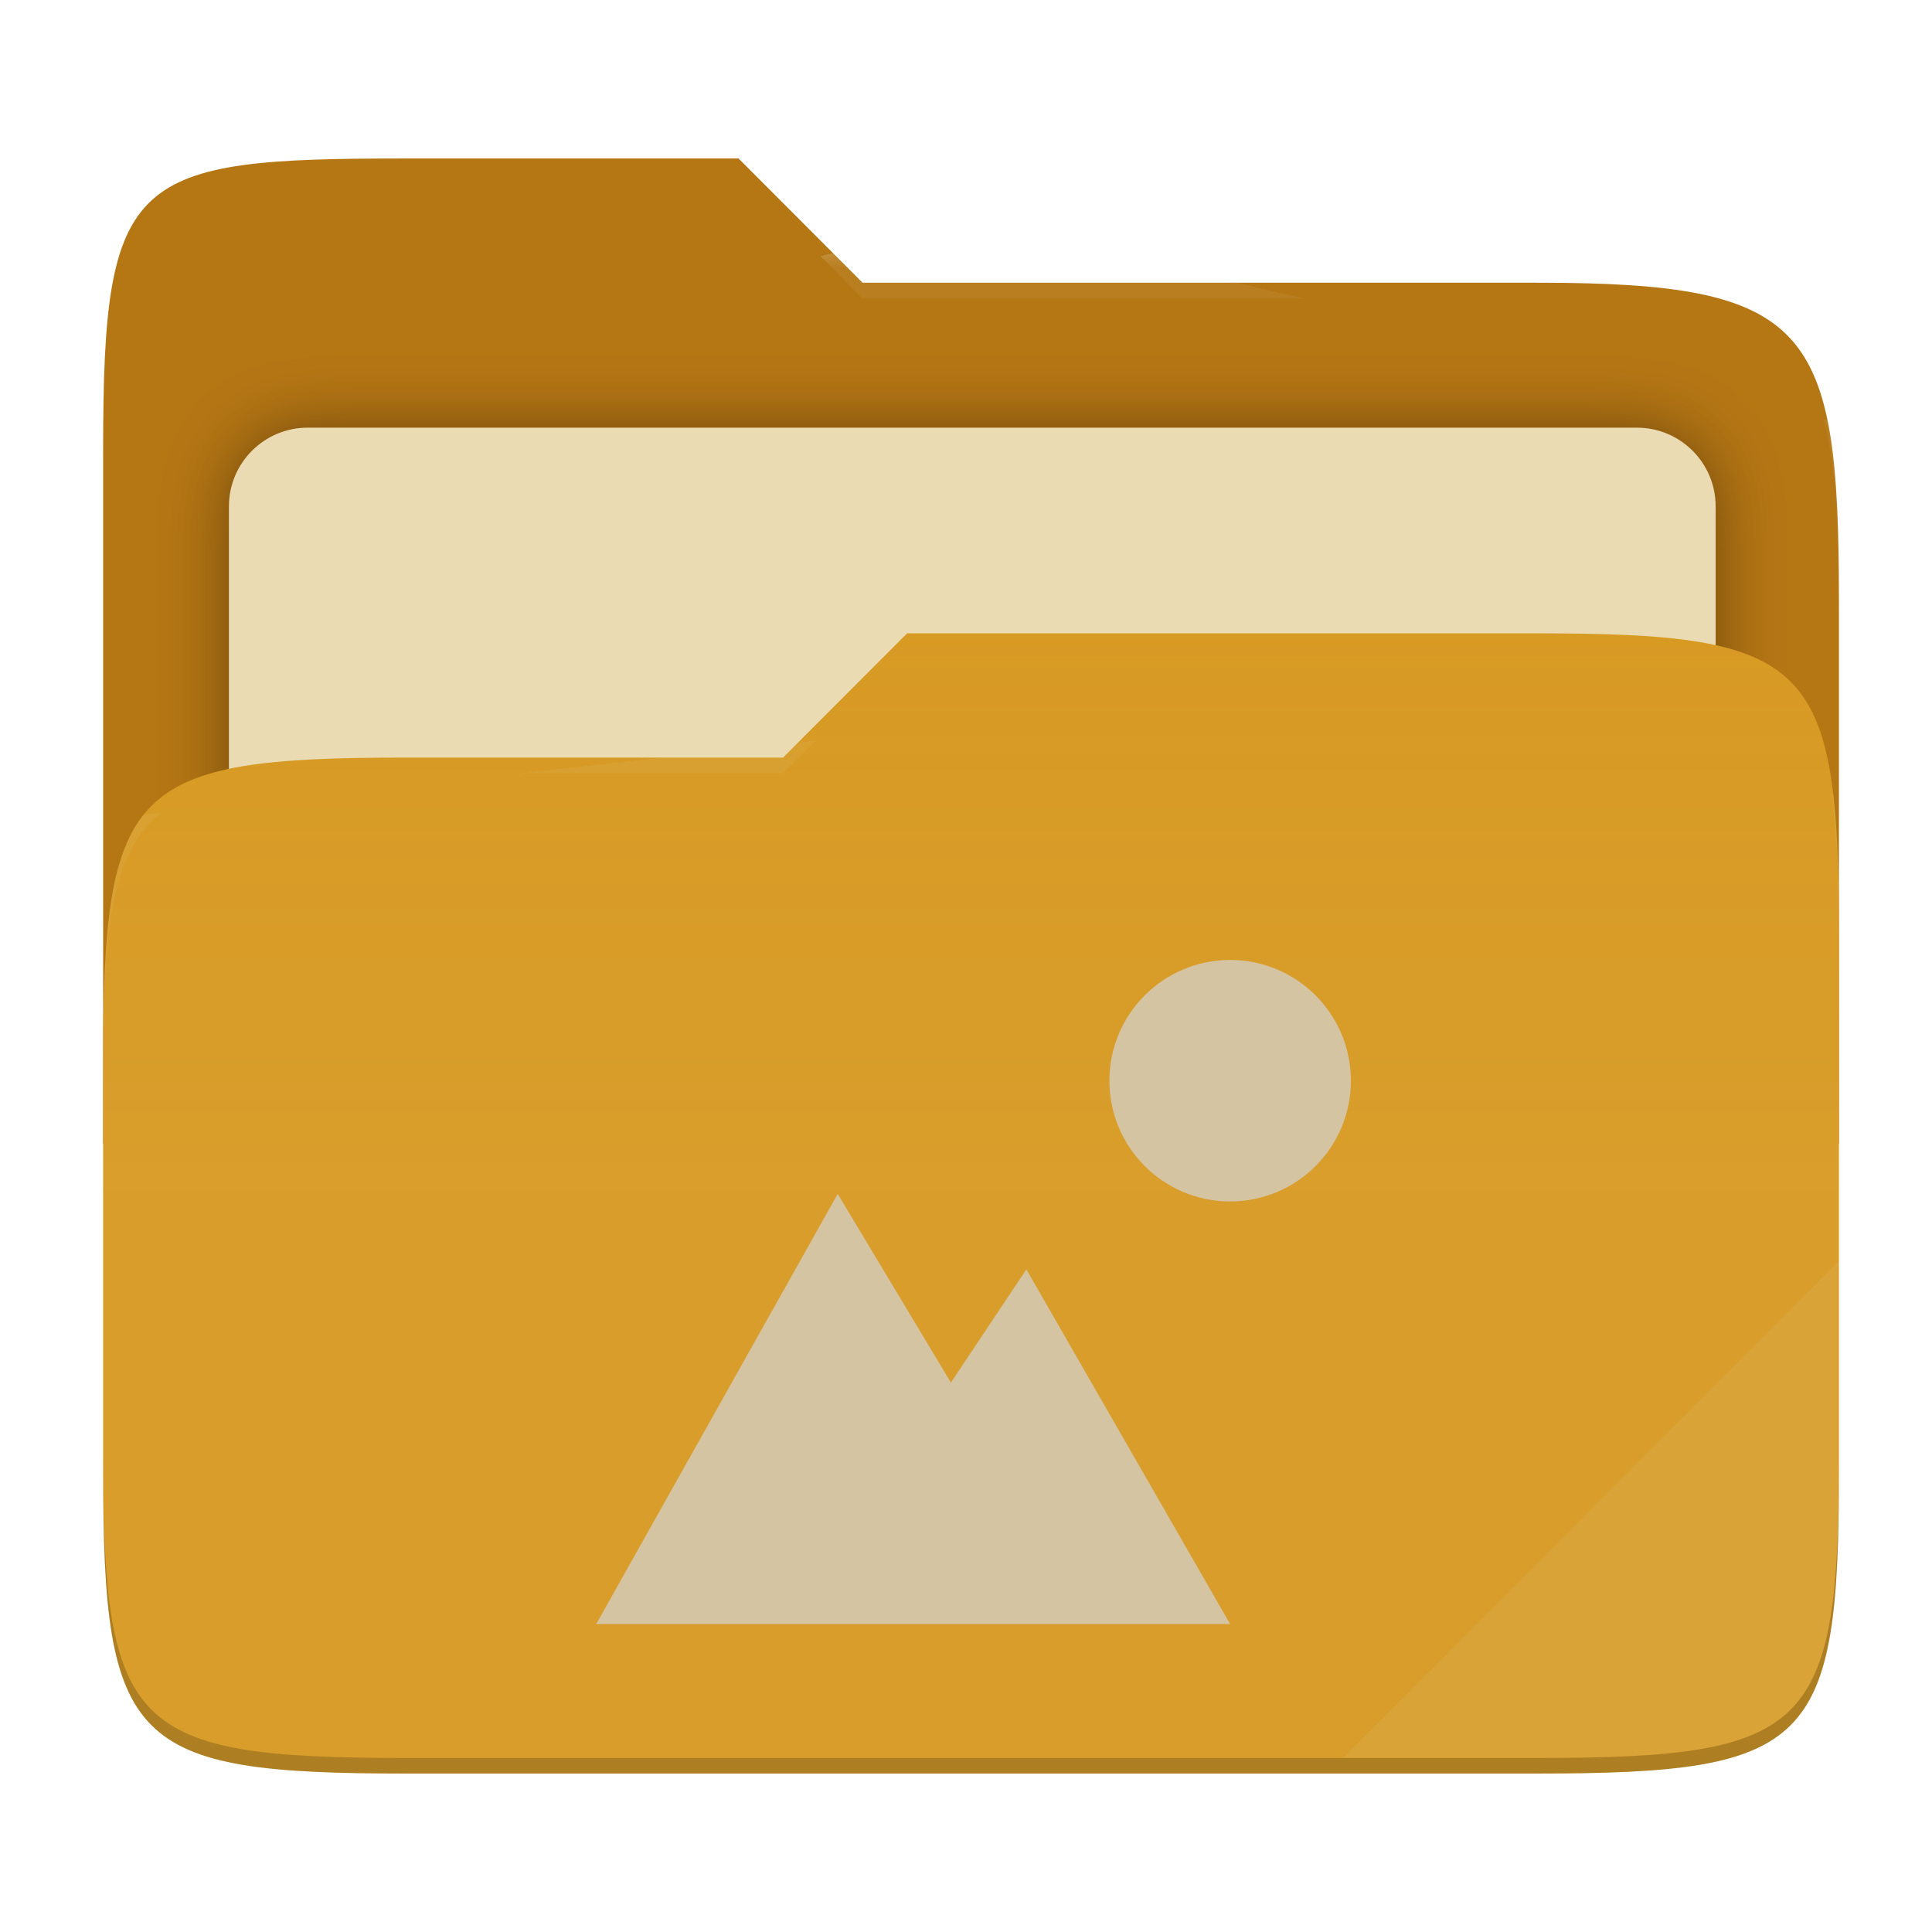
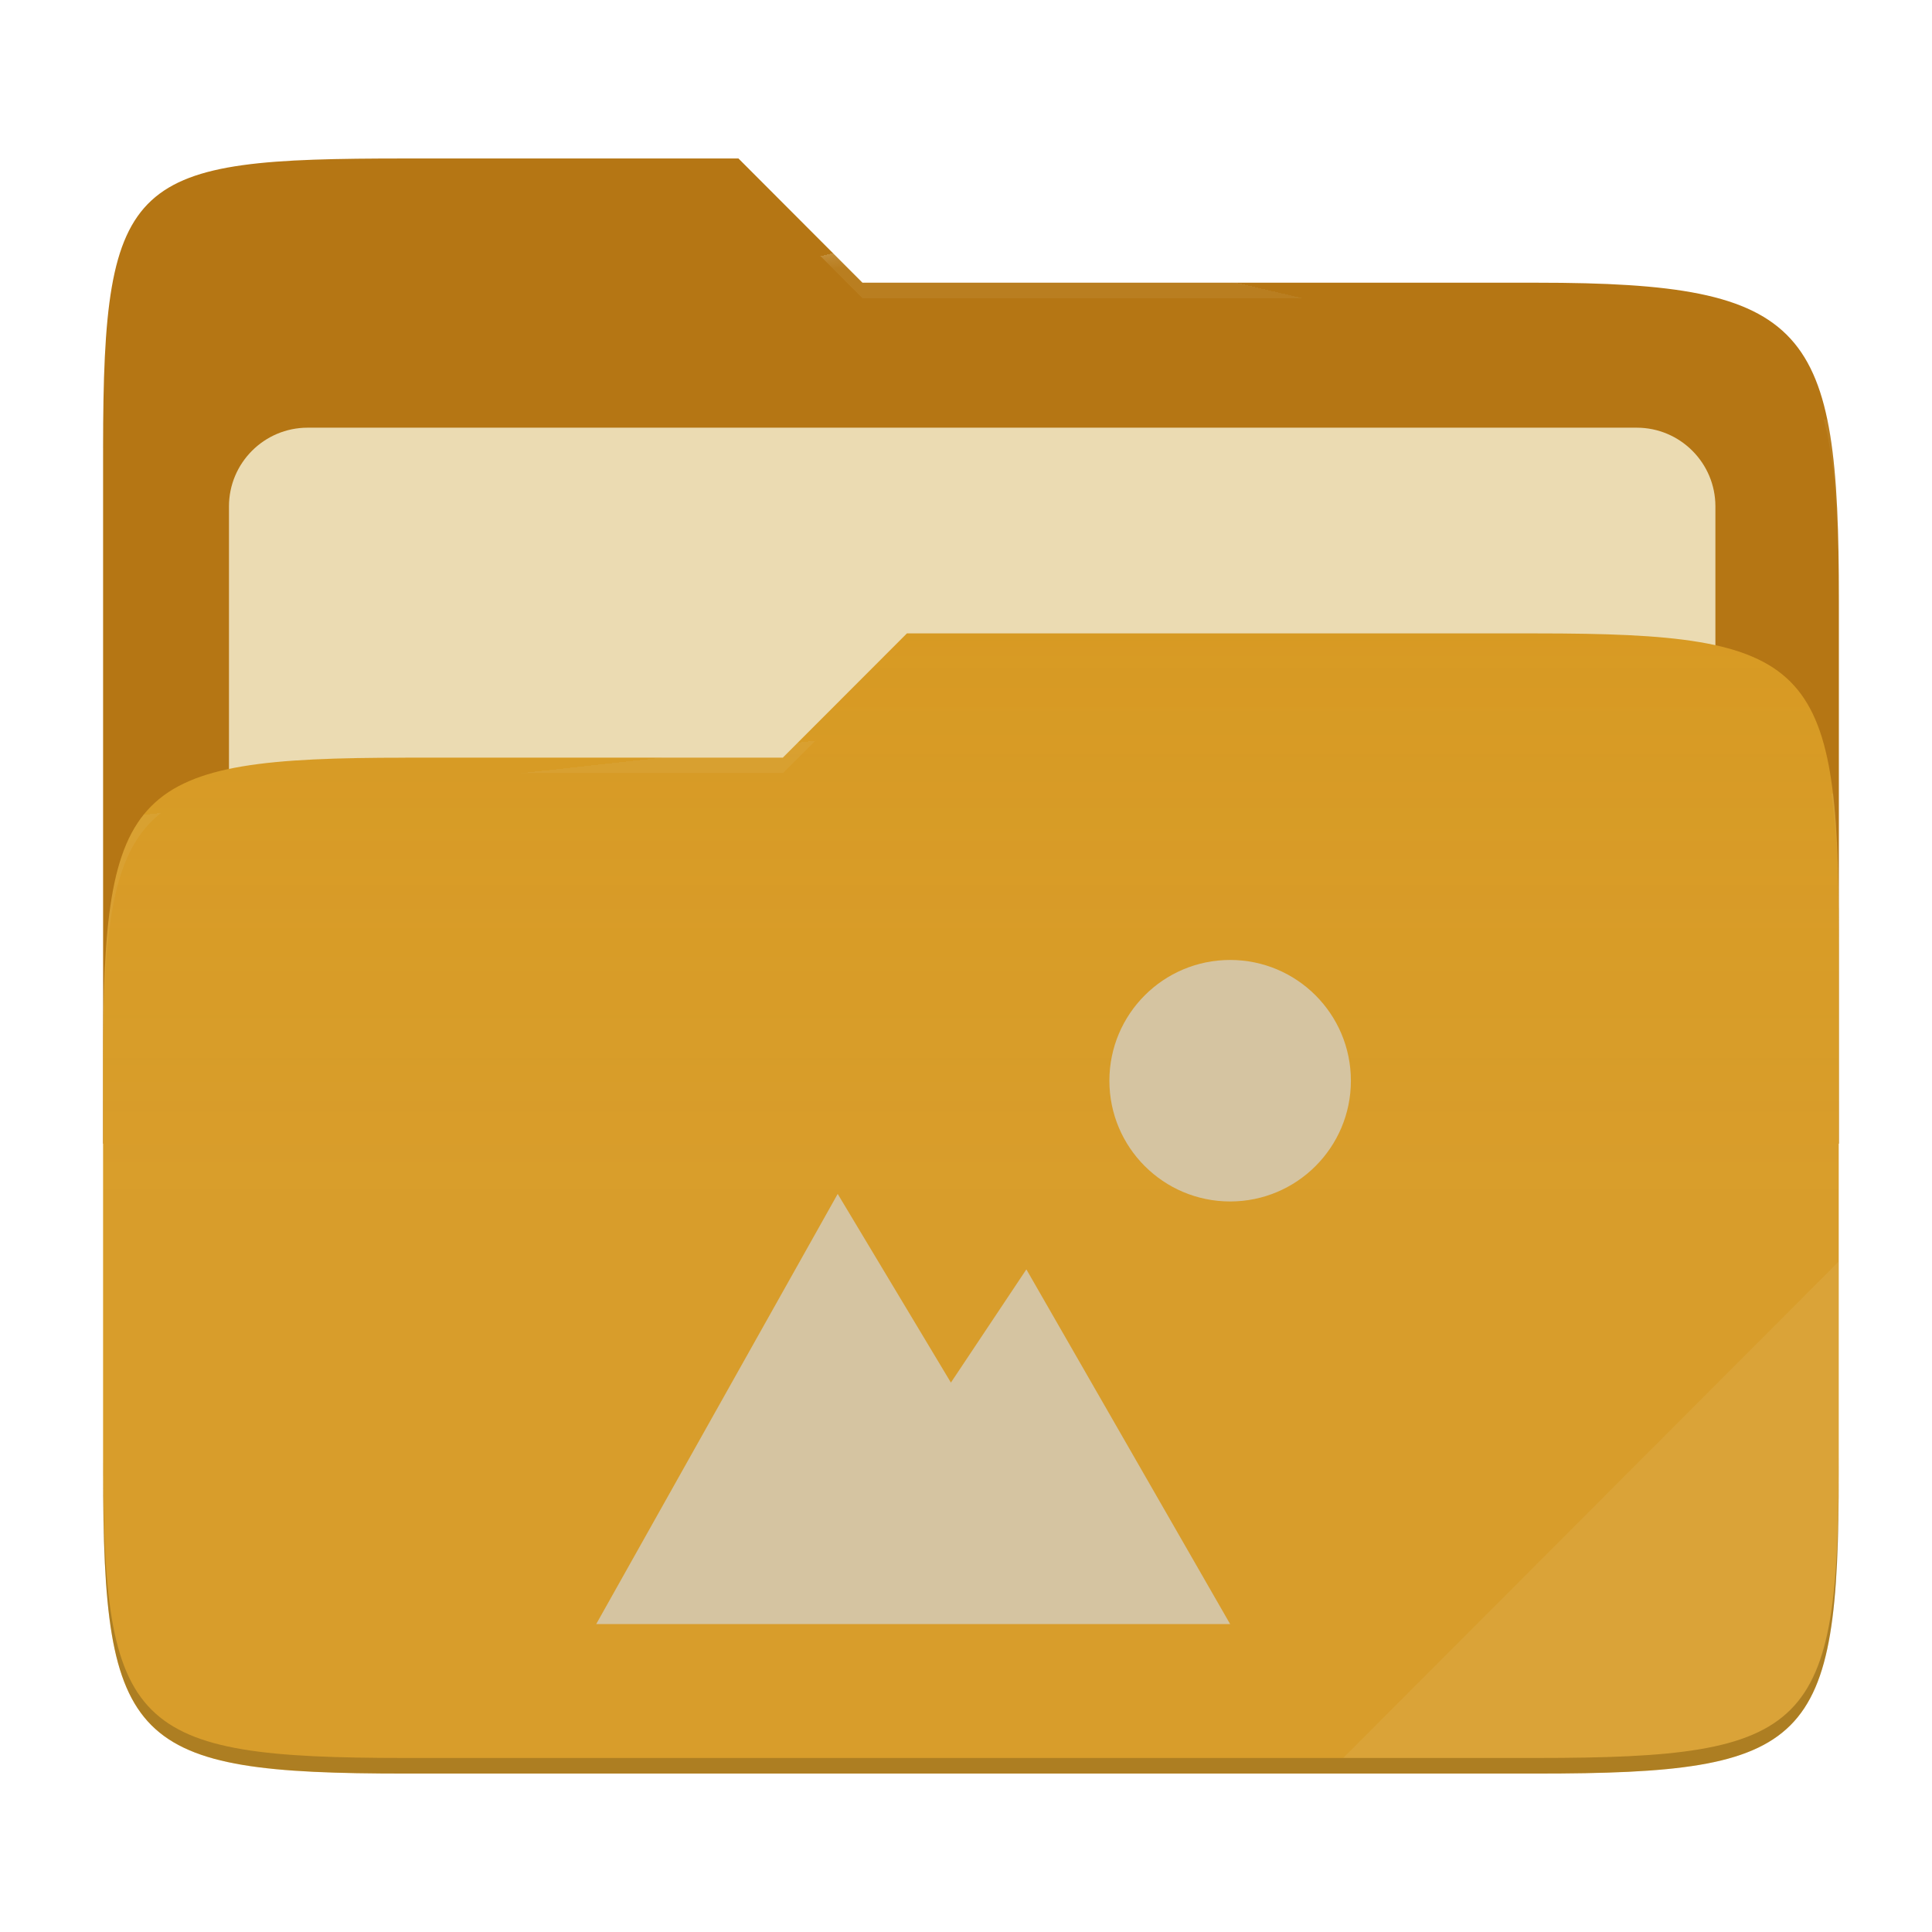
- <svg xmlns="http://www.w3.org/2000/svg" style="isolation:isolate" width="256" height="256" viewBox="0 0 256 256">
-   <g>
-     <path fill="#b57614" d="M 53.705 21 C 17.39 21 13.667 23.055 13.667 59.371 L 13.667 151.538 L 243.667 151.538 L 243.667 79.563 C 243.667 43.247 239.943 37.461 203.628 37.461 L 114.292 37.461 L 97.864 21 L 53.705 21 Z" />
-     <defs>
-       <filter id="T4vAEXGsbCjV1ISEYmsIeiVlFGaR7nny" width="400%" height="400%" x="-200%" y="-200%" color-interpolation-filters="sRGB" filterUnits="objectBoundingBox">
-         <feGaussianBlur in="SourceGraphic" stdDeviation="4.294" />
-         <feOffset dx="0" dy="0" result="pf_100_offsetBlur" />
-         <feFlood flood-opacity=".4" />
-         <feComposite in2="pf_100_offsetBlur" operator="in" result="pf_100_dropShadow" />
-         <feBlend in="SourceGraphic" in2="pf_100_dropShadow" mode="normal" />
-       </filter>
-     </defs>
-     <g filter="url(#T4vAEXGsbCjV1ISEYmsIeiVlFGaR7nny)">
-       <path fill="#ebdbb2" d="M 40.767 56.667 L 216.9 56.667 C 222.658 56.667 227.333 61.342 227.333 67.1 L 227.333 150.567 C 227.333 156.325 222.658 161 216.9 161 L 40.767 161 C 35.008 161 30.333 156.325 30.333 150.567 L 30.333 67.1 C 30.333 61.342 35.008 56.667 40.767 56.667 Z" />
-     </g>
-     <path fill="#d79921" d="M 53.705 100.384 C 17.388 100.384 13.667 104.114 13.667 140.429 L 13.667 194.953 C 13.667 231.269 17.388 235 53.705 235 L 203.628 235 C 239.945 235 243.667 231.269 243.667 194.953 L 243.667 123.969 C 243.667 87.653 239.945 83.922 203.628 83.922 L 120.197 83.922 L 103.759 100.384 L 53.705 100.384 Z" />
-     <linearGradient id="_lgradient_7" x1="0" x2="0" y1=".5" y2="-.5" gradientTransform="matrix(230,0,0,151.078,13.667,83.922)" gradientUnits="userSpaceOnUse">
-       <stop offset="0%" stop-opacity=".07" style="stop-color:#ebdbb2" />
-       <stop offset="67.282%" stop-opacity="0" style="stop-color:#ebdbb2" />
-     </linearGradient>
-     <path fill="url(#_lgradient_7)" d="M 53.705 100.384 C 17.388 100.384 13.667 104.114 13.667 140.429 L 13.667 194.953 C 13.667 231.269 17.388 235 53.705 235 L 203.628 235 C 239.945 235 243.667 231.269 243.667 194.953 L 243.667 123.969 C 243.667 87.653 239.945 83.922 203.628 83.922 L 120.197 83.922 L 103.759 100.384 L 53.705 100.384 Z" />
-     <g opacity=".4">
-       <radialGradient id="_rgradient_14" cx=".5" cy=".5" r=".272" fx=".5" fy=".136" gradientTransform="matrix(230,0,0,60.62,13.667,21)" gradientUnits="userSpaceOnUse">
-         <stop offset="0%" style="stop-color:#ebdbb2" />
-         <stop offset="100%" stop-opacity=".204" style="stop-color:#ebdbb2" />
-       </radialGradient>
-       <path fill="url(#_rgradient_14)" d="M 53.705 21 C 17.39 21 13.667 23.055 13.667 59.371 L 13.667 61.43 C 13.667 25.114 17.39 23.057 53.705 23.057 L 97.864 23.057 L 114.292 39.518 L 203.628 39.518 C 239.943 39.518 243.667 45.304 243.667 81.62 L 243.667 79.563 C 243.667 43.247 239.943 37.461 203.628 37.461 L 114.292 37.461 L 97.864 21 L 53.705 21 Z" />
-     </g>
-     <g opacity=".4">
-       <radialGradient id="_rgradient_15" cx=".5" cy=".5" r=".272" fx=".482" fy=".211" gradientTransform="matrix(230,0,0,58.565,13.667,83.922)" gradientUnits="userSpaceOnUse">
-         <stop offset="0%" style="stop-color:#ebdbb2" />
-         <stop offset="100%" stop-opacity=".204" style="stop-color:#ebdbb2" />
-       </radialGradient>
-       <path fill="url(#_rgradient_15)" d="M 120.197 83.922 L 103.759 100.384 L 53.705 100.384 C 17.39 100.384 13.667 104.112 13.667 140.427 L 13.667 142.487 C 13.667 106.171 17.39 102.441 53.705 102.441 L 103.759 102.441 L 120.197 85.981 L 203.628 85.981 C 239.943 85.981 243.667 89.708 243.667 126.024 L 243.667 123.967 C 243.667 87.651 239.943 83.922 203.628 83.922 L 120.197 83.922 Z" />
-     </g>
-     <g opacity=".1">
-       <path fill="#ebdbb2" d="M 243.667 167.096 L 177.952 232.941 L 203.628 232.941 C 239.943 232.941 243.667 229.214 243.667 192.898 L 243.667 167.096 Z" />
-     </g>
-     <g opacity=".2">
-       <path d="M 13.667 192.898 L 13.667 194.955 C 13.667 231.271 17.39 235 53.705 235 L 203.628 235 C 239.943 235 243.667 231.271 243.667 194.955 L 243.667 192.898 C 243.667 229.214 239.943 232.941 203.628 232.941 L 53.705 232.941 C 17.39 232.941 13.667 229.214 13.667 192.898 Z" />
-     </g>
+ <svg xmlns="http://www.w3.org/2000/svg" width="256" height="256" style="isolation:isolate" version="1.1" viewBox="0 0 256 256">
+   <path d="m53.7 21c-36.32 0-40.04 2.055-40.04 38.37v92.17h230v-71.98c0-36.32-3.724-42.1-40.04-42.1h-89.34l-16.43-16.46h-44.16z" fill="#b57614" />
+   <g filter="url(#T4vAEXGsbCjV1ISEYmsIeiVlFGaR7nny)">
+     <path d="m40.77 56.67h176.1c5.758 0 10.43 4.675 10.43 10.43v83.47c0 5.758-4.675 10.43-10.43 10.43h-176.1c-5.759 0-10.43-4.675-10.43-10.43v-83.47c0-5.758 4.675-10.43 10.43-10.43z" fill="#ebdbb2" />
  </g>
-   <path fill="#d5c4a1" d="M 163 127.2 C 154.163 127.2 147 134.363 147 143.2 C 147 152.037 154.163 159.2 163 159.2 C 171.837 159.2 179 152.037 179 143.2 C 179 134.363 171.837 127.2 163 127.2 L 163 127.2 Z M 111 158.2 L 79 215.2 L 163 215.2 L 136 168.2 L 126 183.2 L 111 158.2 Z" />
+   <path d="m53.7 100.4c-36.32 0-40.04 3.73-40.04 40.04v54.52c0 36.32 3.721 40.05 40.04 40.05h149.9c36.32 0 40.04-3.731 40.04-40.05v-70.98c0-36.32-3.722-40.05-40.04-40.05h-83.43l-16.44 16.46h-50.05z" fill="#d79921" />
+   <linearGradient id="_lgradient_7" x2="0" y1=".5" y2="-.5" gradientTransform="matrix(230 0 0 151.1 13.67 83.92)" gradientUnits="userSpaceOnUse">
+     <stop stop-color="#ebdbb2" stop-opacity=".07" offset="0" />
+     <stop stop-color="#ebdbb2" stop-opacity="0" offset=".673" />
+   </linearGradient>
+   <path d="m53.7 100.4c-36.32 0-40.04 3.73-40.04 40.04v54.52c0 36.32 3.721 40.05 40.04 40.05h149.9c36.32 0 40.04-3.731 40.04-40.05v-70.98c0-36.32-3.722-40.05-40.04-40.05h-83.43l-16.44 16.46h-50.05z" fill="url(#_lgradient_7)" />
+   <g opacity=".4">
+     <radialGradient id="_rgradient_14" cx=".5" cy=".5" r=".272" fy=".136" gradientTransform="matrix(230 0 0 60.62 13.67 21)" gradientUnits="userSpaceOnUse">
+       <stop stop-color="#ebdbb2" offset="0" />
+       <stop stop-color="#ebdbb2" stop-opacity=".204" offset="1" />
+     </radialGradient>
+     <path d="m53.7 21c-36.32 0-40.04 2.055-40.04 38.37v2.059c0-36.32 3.723-38.37 40.04-38.37h44.16l16.43 16.46h89.34c36.32 0 40.04 5.786 40.04 42.1v-2.057c0-36.32-3.724-42.1-40.04-42.1h-89.34l-16.43-16.46h-44.16z" fill="url(#_rgradient_14)" />
+     <radialGradient id="_rgradient_15" cx=".5" cy=".5" r=".272" fx=".482" fy=".211" gradientTransform="matrix(230 0 0 58.56 13.67 83.92)" gradientUnits="userSpaceOnUse">
+       <stop stop-color="#ebdbb2" offset="0" />
+       <stop stop-color="#ebdbb2" stop-opacity=".204" offset="1" />
+     </radialGradient>
+     <path d="m120.2 83.92-16.44 16.46h-50.05c-36.32 0-40.04 3.728-40.04 40.04v2.06c0-36.32 3.723-40.05 40.04-40.05h50.05l16.44-16.46h83.43c36.32 0 40.04 3.727 40.04 40.04v-2.057c0-36.32-3.724-40.04-40.04-40.04h-83.43z" fill="url(#_rgradient_15)" />
+   </g>
+   <g opacity=".1">
+     <path d="m243.7 167.1-65.72 65.84h25.68c36.32 0 40.04-3.727 40.04-40.04v-25.8z" fill="#ebdbb2" />
+   </g>
+   <g opacity=".2">
+     <path d="m13.67 192.9v2.057c0 36.32 3.723 40.04 40.04 40.04h149.9c36.32 0 40.04-3.729 40.04-40.04v-2.057c0 36.32-3.724 40.04-40.04 40.04h-149.9c-36.32 0-40.04-3.727-40.04-40.04z" />
+   </g>
+   <path d="m163 127.2c-8.837 0-16 7.163-16 16s7.163 16 16 16 16-7.163 16-16-7.163-16-16-16zm-52 31-32 57h84l-27-47-10 15-15-25z" fill="#d5c4a1" />
</svg>
